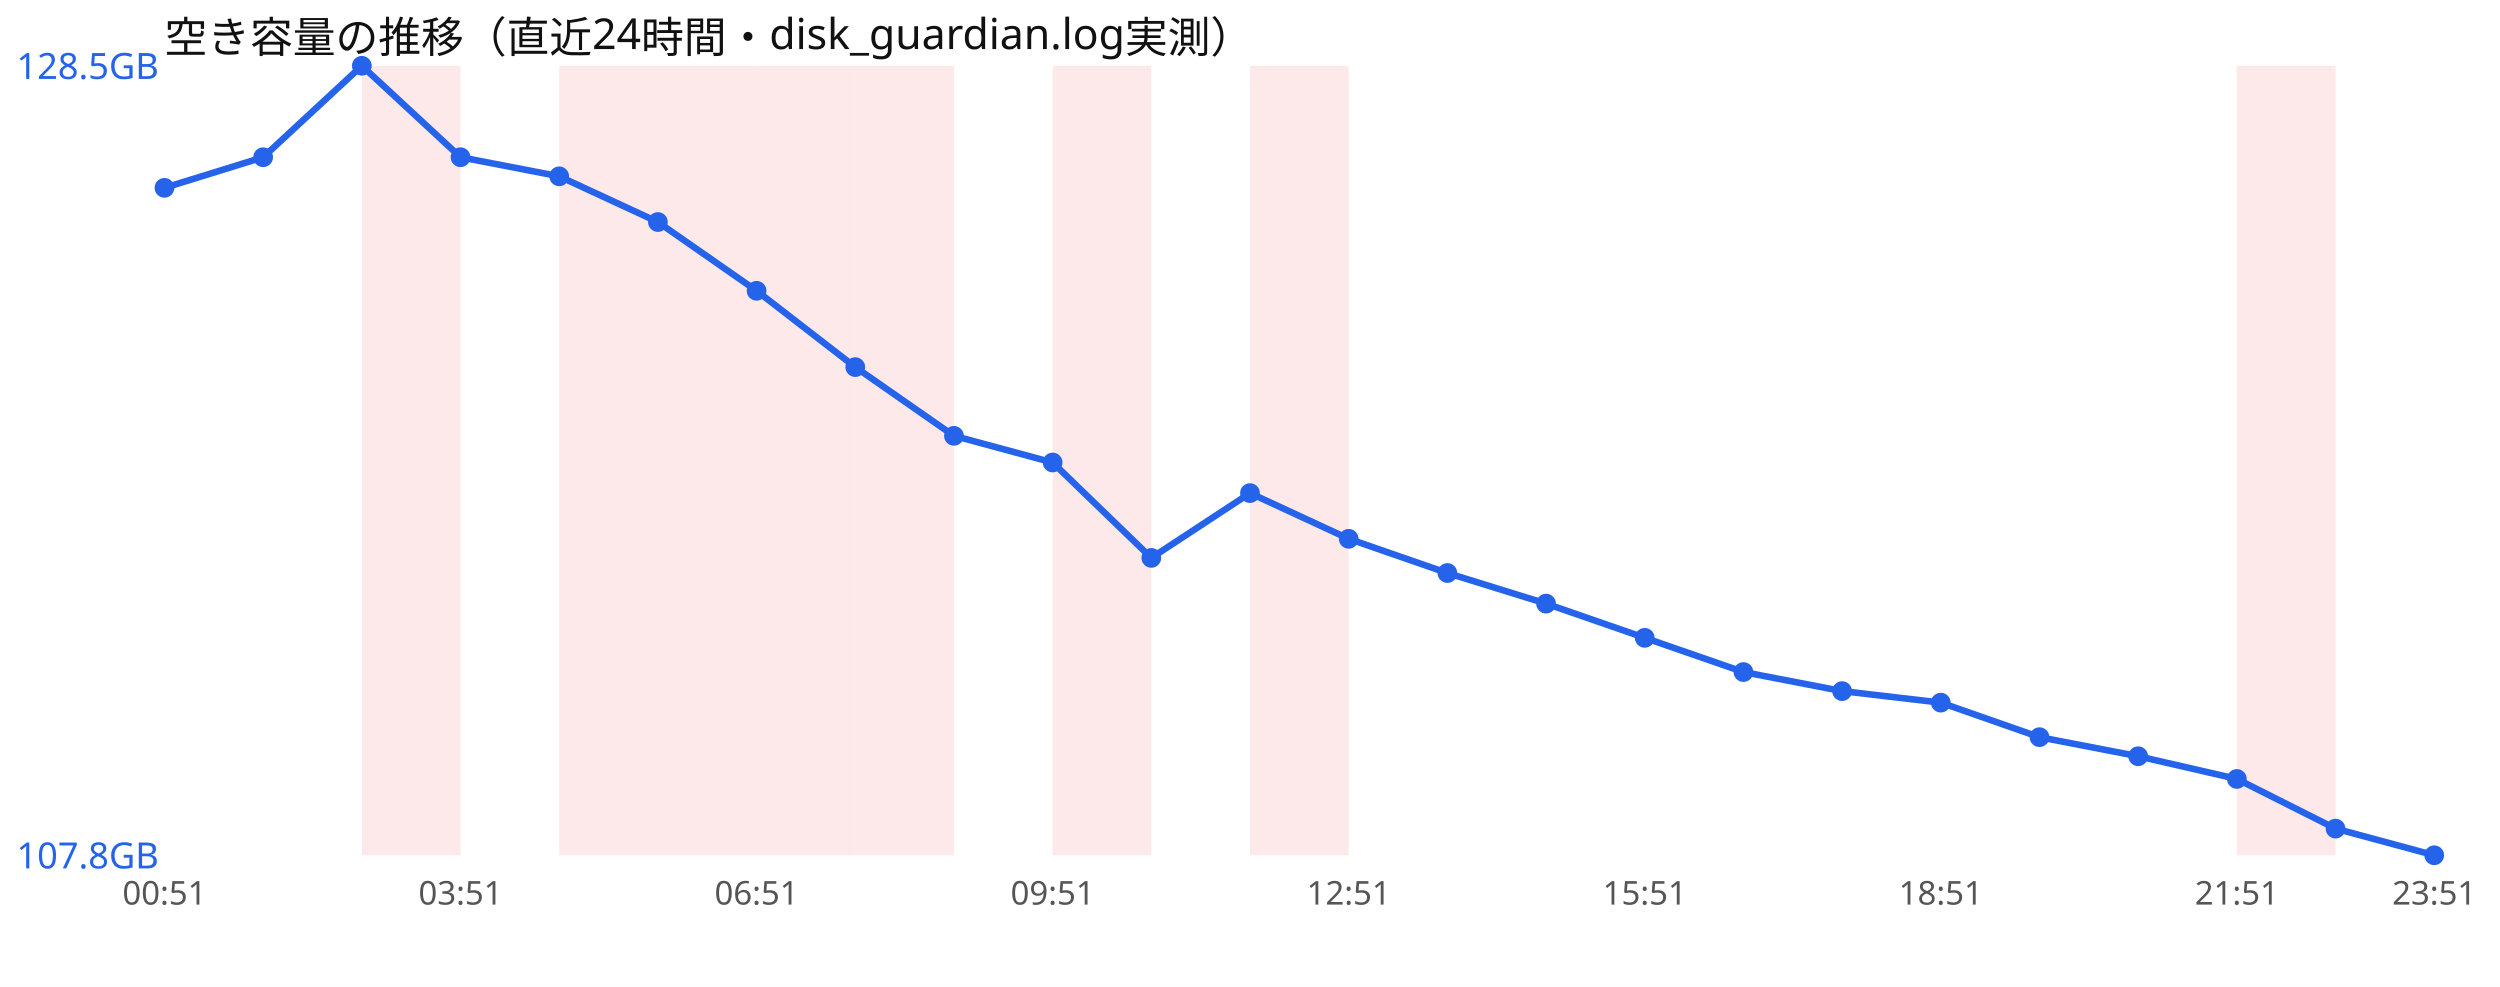
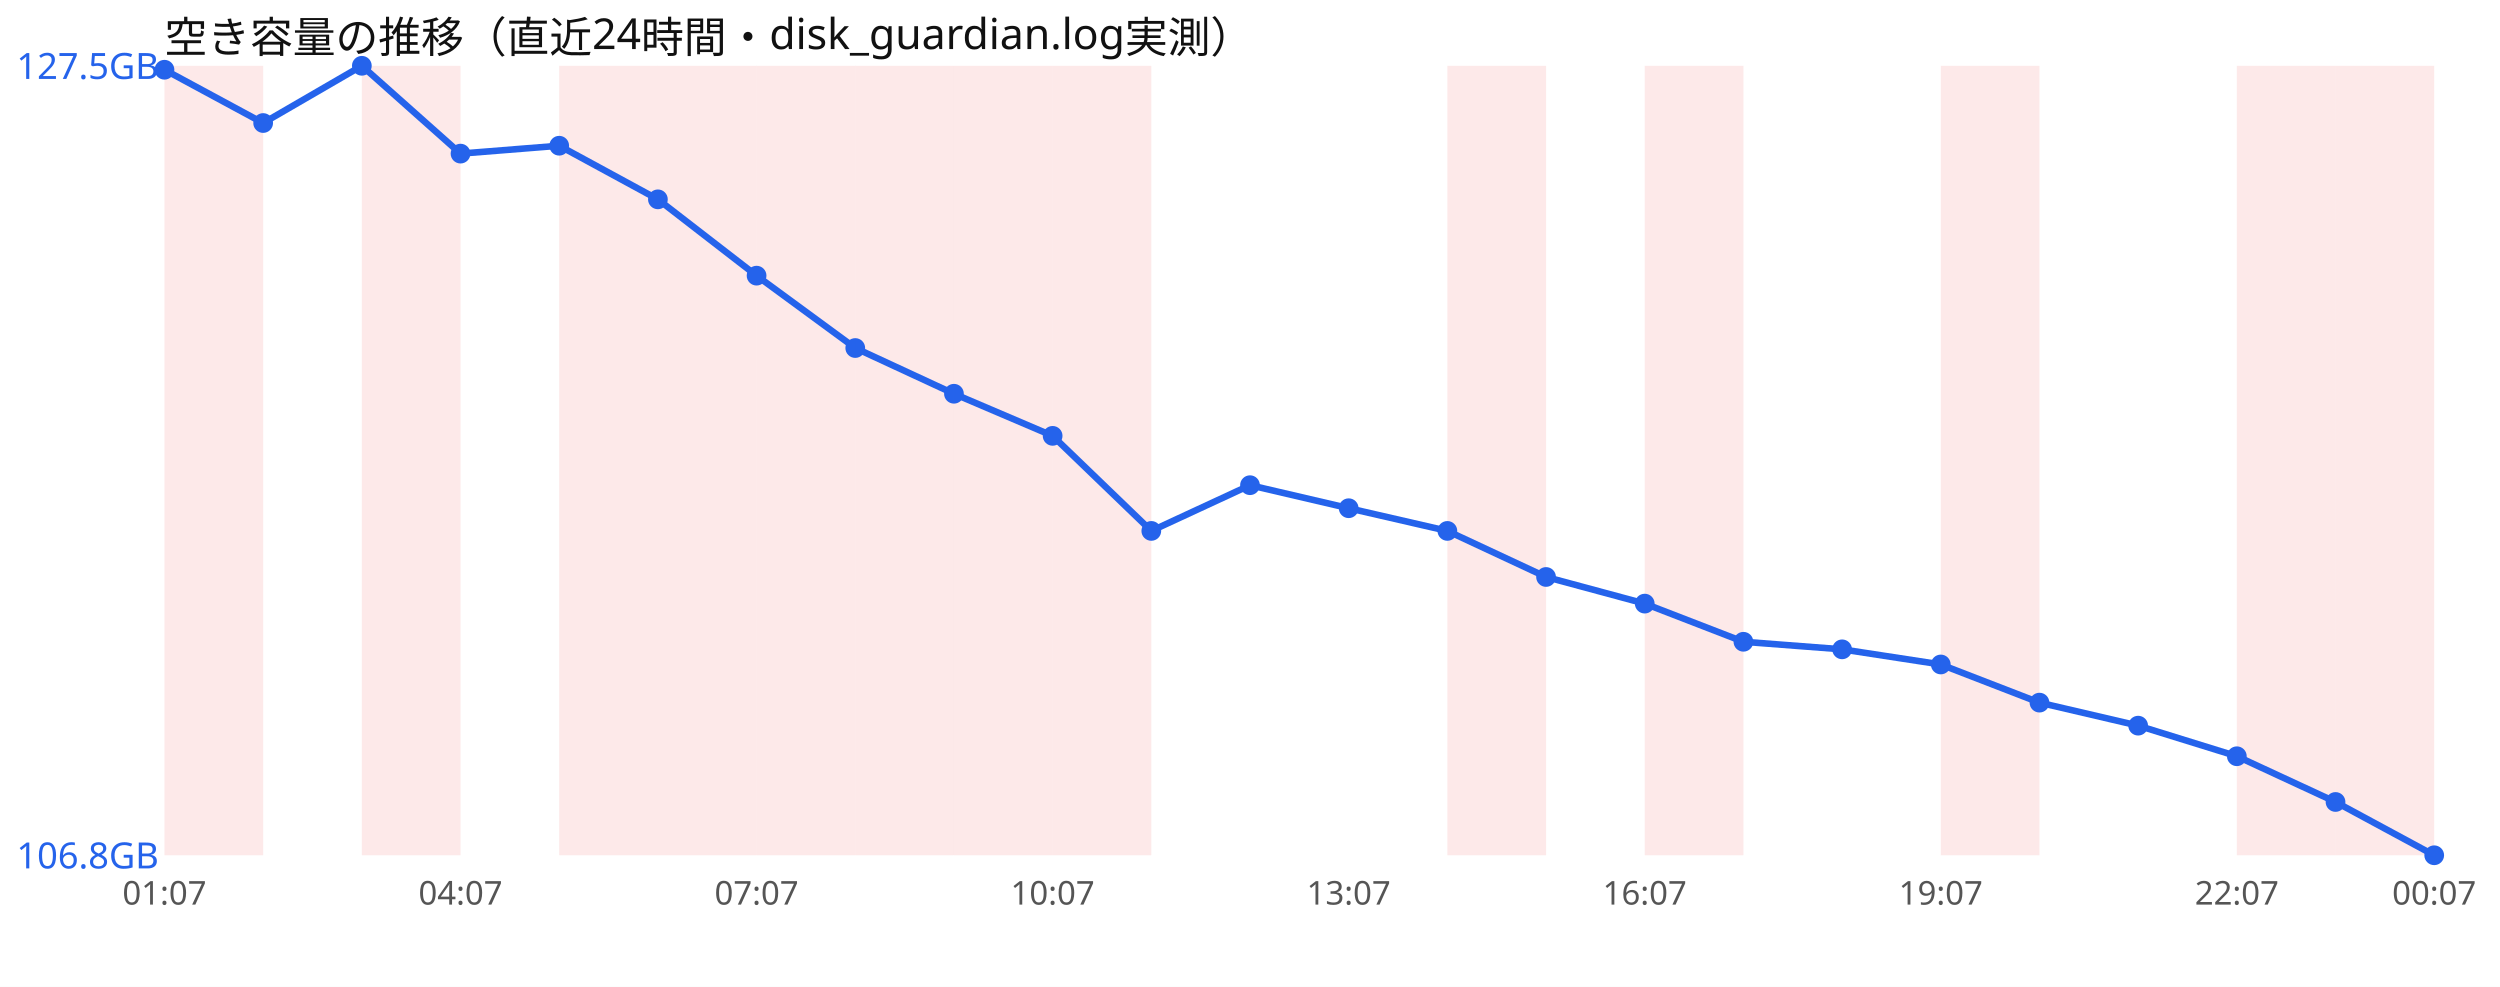
<svg xmlns="http://www.w3.org/2000/svg" width="760" height="300" viewBox="0 0 760 300" font-family="sans-serif">
  <rect width="760" height="300" fill="#ffffff" />
  <text x="50" y="16" font-size="13" fill="#111">空き容量の推移（直近24時間・disk_guardian.log実測）</text>
+   <rect x="50.0" y="20" width="30.0" height="240" fill="#ef4444" opacity="0.12" />
  <rect x="110.0" y="20" width="30.0" height="240" fill="#ef4444" opacity="0.12" />
  <rect x="170.0" y="20" width="30.0" height="240" fill="#ef4444" opacity="0.12" />
  <rect x="200.0" y="20" width="30.0" height="240" fill="#ef4444" opacity="0.12" />
  <rect x="230.0" y="20" width="30.0" height="240" fill="#ef4444" opacity="0.12" />
  <rect x="260.0" y="20" width="30.0" height="240" fill="#ef4444" opacity="0.12" />
+   <rect x="290.0" y="20" width="30.0" height="240" fill="#ef4444" opacity="0.12" />
  <rect x="320.0" y="20" width="30.0" height="240" fill="#ef4444" opacity="0.12" />
-   <rect x="380.0" y="20" width="30.0" height="240" fill="#ef4444" opacity="0.12" />
+   <rect x="440.0" y="20" width="30.0" height="240" fill="#ef4444" opacity="0.12" />
+   <rect x="500.0" y="20" width="30.0" height="240" fill="#ef4444" opacity="0.12" />
+   <rect x="590.0" y="20" width="30.0" height="240" fill="#ef4444" opacity="0.12" />
  <rect x="680.0" y="20" width="30.0" height="240" fill="#ef4444" opacity="0.12" />
-   <polyline points="50.0,57.1 80.0,47.8 110.0,20.0 140.0,47.8 170.0,53.6 200.0,67.5 230.0,88.4 260.0,111.6 290.0,132.5 320.0,140.6 350.0,169.6 380.0,149.9 410.0,163.8 440.0,174.2 470.0,183.5 500.0,193.9 530.0,204.3 560.0,210.1 590.0,213.6 620.0,224.1 650.0,229.9 680.0,236.8 710.0,251.9 740.0,260.0" fill="none" stroke="#2563eb" stroke-width="2" />
-   <circle cx="50.0" cy="57.1" r="3" fill="#2563eb" />
-   <circle cx="80.0" cy="47.8" r="3" fill="#2563eb" />
+   <rect x="710.0" y="20" width="30.0" height="240" fill="#ef4444" opacity="0.12" />
+   <polyline points="50.0,21.2 80.0,37.4 110.0,20.0 140.0,46.7 170.0,44.3 200.0,60.6 230.0,83.8 260.0,105.8 290.0,119.7 320.0,132.5 350.0,161.4 380.0,147.5 410.0,154.5 440.0,161.4 470.0,175.4 500.0,183.5 530.0,195.1 560.0,197.4 590.0,202.0 620.0,213.6 650.0,220.6 680.0,229.9 710.0,243.8 740.0,260.0" fill="none" stroke="#2563eb" stroke-width="2" />
+   <circle cx="50.0" cy="21.2" r="3" fill="#2563eb" />
+   <circle cx="80.0" cy="37.4" r="3" fill="#2563eb" />
  <circle cx="110.0" cy="20.0" r="3" fill="#2563eb" />
-   <circle cx="140.0" cy="47.8" r="3" fill="#2563eb" />
-   <circle cx="170.0" cy="53.6" r="3" fill="#2563eb" />
-   <circle cx="200.0" cy="67.5" r="3" fill="#2563eb" />
-   <circle cx="230.0" cy="88.4" r="3" fill="#2563eb" />
-   <circle cx="260.0" cy="111.6" r="3" fill="#2563eb" />
-   <circle cx="290.0" cy="132.5" r="3" fill="#2563eb" />
-   <circle cx="320.0" cy="140.6" r="3" fill="#2563eb" />
-   <circle cx="350.0" cy="169.6" r="3" fill="#2563eb" />
-   <circle cx="380.0" cy="149.9" r="3" fill="#2563eb" />
-   <circle cx="410.0" cy="163.8" r="3" fill="#2563eb" />
-   <circle cx="440.0" cy="174.2" r="3" fill="#2563eb" />
-   <circle cx="470.0" cy="183.5" r="3" fill="#2563eb" />
-   <circle cx="500.0" cy="193.9" r="3" fill="#2563eb" />
-   <circle cx="530.0" cy="204.3" r="3" fill="#2563eb" />
-   <circle cx="560.0" cy="210.1" r="3" fill="#2563eb" />
-   <circle cx="590.0" cy="213.6" r="3" fill="#2563eb" />
-   <circle cx="620.0" cy="224.1" r="3" fill="#2563eb" />
-   <circle cx="650.0" cy="229.9" r="3" fill="#2563eb" />
-   <circle cx="680.0" cy="236.8" r="3" fill="#2563eb" />
-   <circle cx="710.0" cy="251.9" r="3" fill="#2563eb" />
+   <circle cx="140.0" cy="46.7" r="3" fill="#2563eb" />
+   <circle cx="170.0" cy="44.3" r="3" fill="#2563eb" />
+   <circle cx="200.0" cy="60.6" r="3" fill="#2563eb" />
+   <circle cx="230.0" cy="83.8" r="3" fill="#2563eb" />
+   <circle cx="260.0" cy="105.8" r="3" fill="#2563eb" />
+   <circle cx="290.0" cy="119.7" r="3" fill="#2563eb" />
+   <circle cx="320.0" cy="132.5" r="3" fill="#2563eb" />
+   <circle cx="350.0" cy="161.4" r="3" fill="#2563eb" />
+   <circle cx="380.0" cy="147.5" r="3" fill="#2563eb" />
+   <circle cx="410.0" cy="154.5" r="3" fill="#2563eb" />
+   <circle cx="440.0" cy="161.4" r="3" fill="#2563eb" />
+   <circle cx="470.0" cy="175.4" r="3" fill="#2563eb" />
+   <circle cx="500.0" cy="183.5" r="3" fill="#2563eb" />
+   <circle cx="530.0" cy="195.1" r="3" fill="#2563eb" />
+   <circle cx="560.0" cy="197.4" r="3" fill="#2563eb" />
+   <circle cx="590.0" cy="202.0" r="3" fill="#2563eb" />
+   <circle cx="620.0" cy="213.6" r="3" fill="#2563eb" />
+   <circle cx="650.0" cy="220.6" r="3" fill="#2563eb" />
+   <circle cx="680.0" cy="229.9" r="3" fill="#2563eb" />
+   <circle cx="710.0" cy="243.8" r="3" fill="#2563eb" />
  <circle cx="740.0" cy="260.0" r="3" fill="#2563eb" />
-   <text x="5" y="24.0" font-size="11" fill="#2563eb">128.5GB</text>
-   <text x="5" y="264.0" font-size="11" fill="#2563eb">107.8GB</text>
-   <text x="50.0" y="275" font-size="10" fill="#555" text-anchor="middle">00:51</text>
-   <text x="140.0" y="275" font-size="10" fill="#555" text-anchor="middle">03:51</text>
-   <text x="230.0" y="275" font-size="10" fill="#555" text-anchor="middle">06:51</text>
-   <text x="320.0" y="275" font-size="10" fill="#555" text-anchor="middle">09:51</text>
-   <text x="410.0" y="275" font-size="10" fill="#555" text-anchor="middle">12:51</text>
-   <text x="500.0" y="275" font-size="10" fill="#555" text-anchor="middle">15:51</text>
-   <text x="590.0" y="275" font-size="10" fill="#555" text-anchor="middle">18:51</text>
-   <text x="680.0" y="275" font-size="10" fill="#555" text-anchor="middle">21:51</text>
-   <text x="740.0" y="275" font-size="10" fill="#555" text-anchor="middle">23:51</text>
+   <text x="5" y="24.0" font-size="11" fill="#2563eb">127.5GB</text>
+   <text x="5" y="264.0" font-size="11" fill="#2563eb">106.8GB</text>
+   <text x="50.0" y="275" font-size="10" fill="#555" text-anchor="middle">01:07</text>
+   <text x="140.0" y="275" font-size="10" fill="#555" text-anchor="middle">04:07</text>
+   <text x="230.0" y="275" font-size="10" fill="#555" text-anchor="middle">07:07</text>
+   <text x="320.0" y="275" font-size="10" fill="#555" text-anchor="middle">10:07</text>
+   <text x="410.0" y="275" font-size="10" fill="#555" text-anchor="middle">13:07</text>
+   <text x="500.0" y="275" font-size="10" fill="#555" text-anchor="middle">16:07</text>
+   <text x="590.0" y="275" font-size="10" fill="#555" text-anchor="middle">19:07</text>
+   <text x="680.0" y="275" font-size="10" fill="#555" text-anchor="middle">22:07</text>
+   <text x="740.0" y="275" font-size="10" fill="#555" text-anchor="middle">00:07</text>
</svg>
